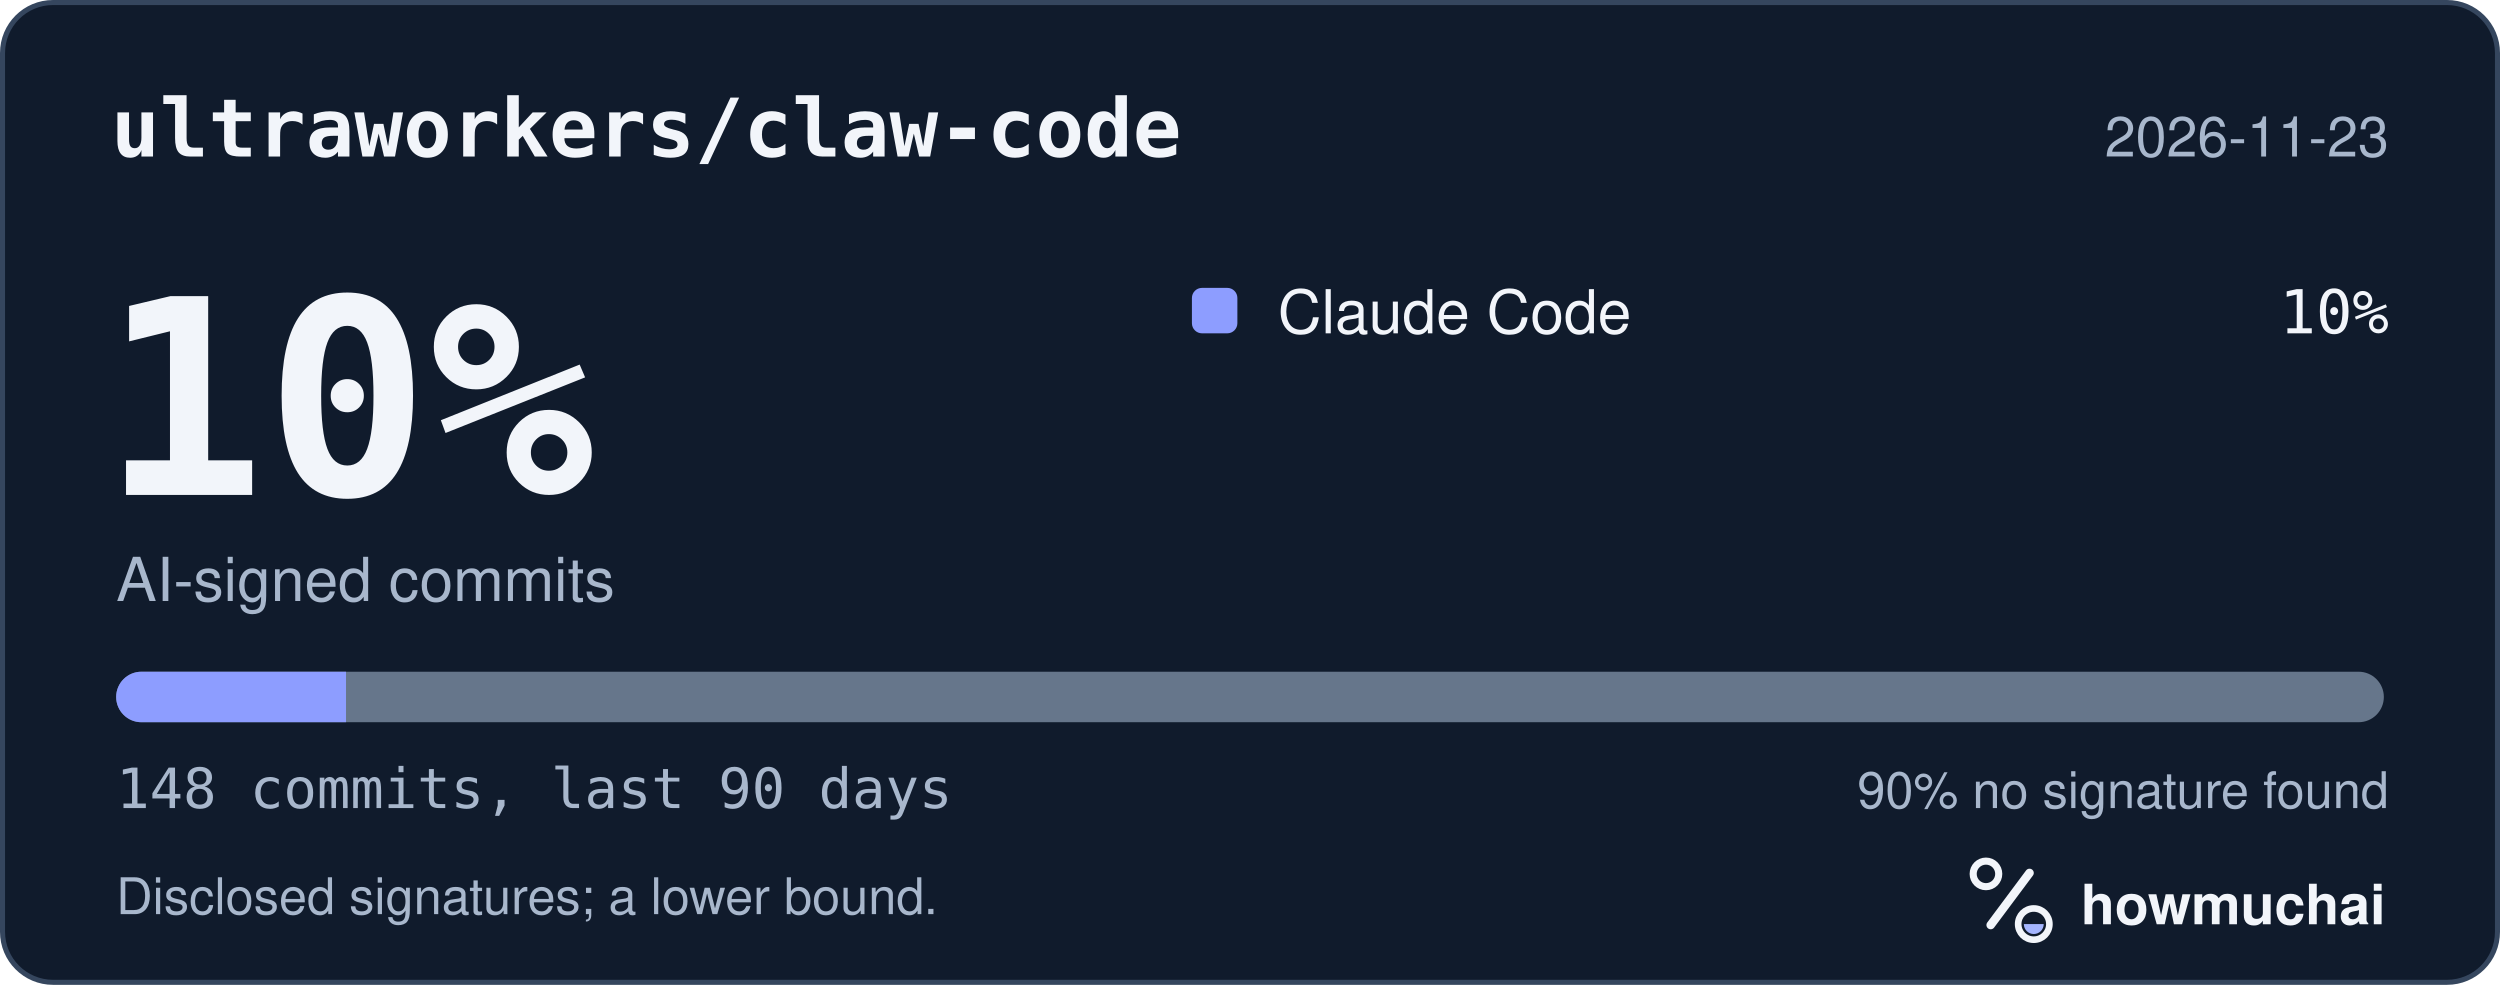
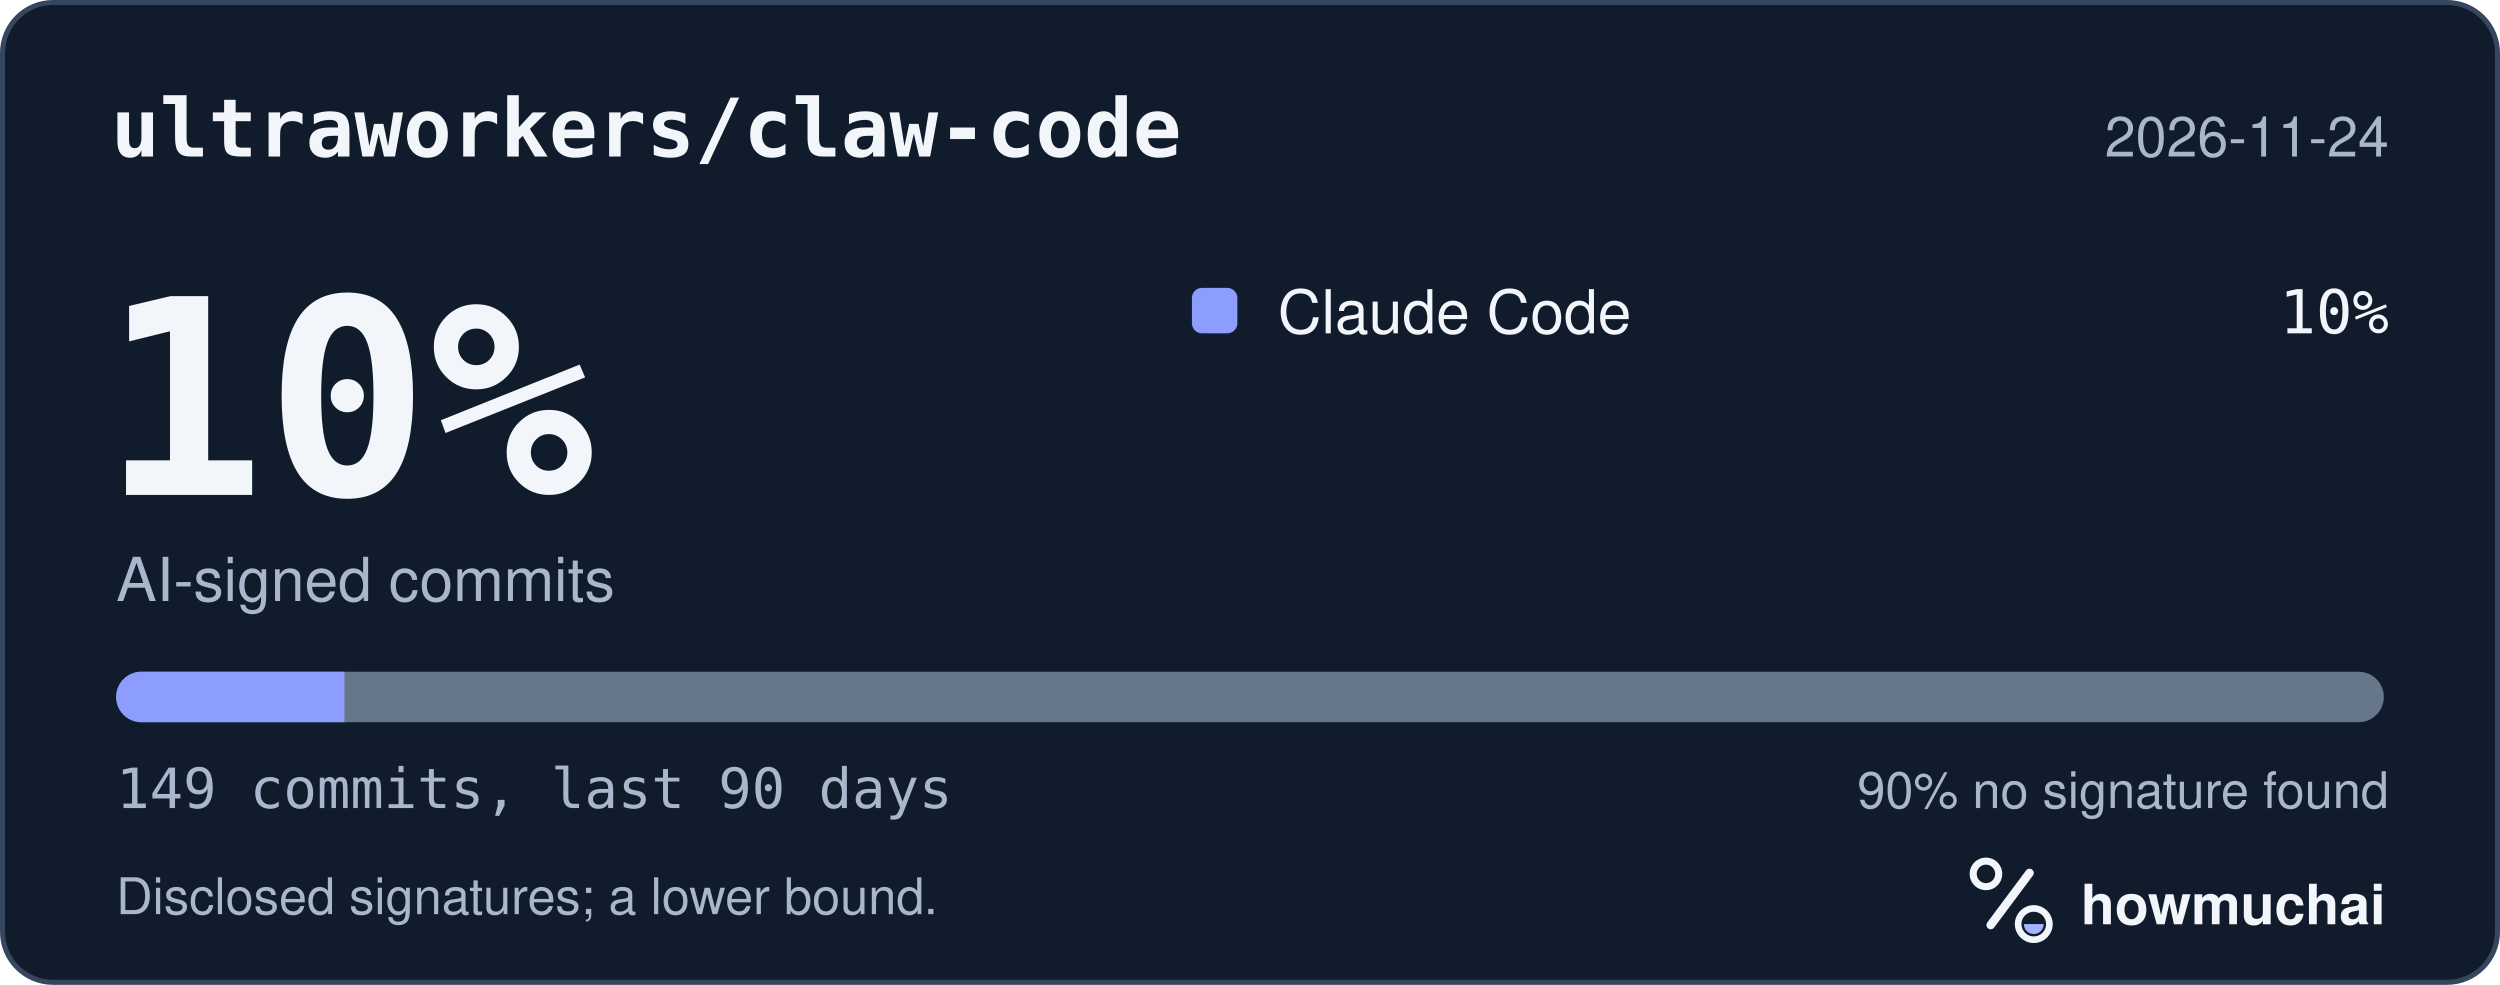
<svg xmlns="http://www.w3.org/2000/svg" width="495" height="195" viewBox="0 0 495 195" role="img" aria-labelledby="hm-t hm-d">
  <rect x="0.5" y="0.5" width="494" height="194" rx="10" fill="#101B2C" stroke="#35465E" />
  <text x="22" y="31" fill="#F2F5FA" font-family="ui-monospace, SF Mono, Menlo, Consolas, IBM Plex Mono, monospace" font-size="16" font-weight="600">ultraworkers/claw-code</text>
-   <text x="473" y="31" fill="#A8B7CC" font-family="-apple-system, BlinkMacSystemFont, Segoe UI, Helvetica, Arial, Fira Sans, sans-serif" font-size="11" text-anchor="end">2026-11-23</text>
+   <text x="473" y="31" fill="#A8B7CC" font-family="-apple-system, BlinkMacSystemFont, Segoe UI, Helvetica, Arial, Fira Sans, sans-serif" font-size="11" text-anchor="end">2026-11-24</text>
  <text x="20" y="98" fill="#F2F5FA" font-family="ui-monospace, SF Mono, Menlo, Consolas, IBM Plex Mono, monospace" font-size="54" font-weight="700">10%</text>
  <text x="23" y="119" fill="#A8B7CC" font-family="-apple-system, BlinkMacSystemFont, Segoe UI, Helvetica, Arial, Fira Sans, sans-serif" font-size="12">AI-signed commits</text>
  <rect x="236" y="57" width="9" height="9" rx="2" fill="#8D9DFF" />
  <text x="253" y="66" fill="#F2F5FA" font-family="-apple-system, BlinkMacSystemFont, Segoe UI, Helvetica, Arial, Fira Sans, sans-serif" font-size="12">Claude Code</text>
  <text x="473" y="66" fill="#F2F5FA" font-family="ui-monospace, SF Mono, Menlo, Consolas, IBM Plex Mono, monospace" font-size="12" text-anchor="end">10%</text>
  <defs>
    <clipPath id="hm-bar">
      <rect x="23" y="133" width="449" height="10" rx="5" />
    </clipPath>
  </defs>
  <rect x="23" y="133" width="449" height="10" rx="5" fill="#66768B" />
  <g clip-path="url(#hm-bar)">
-     <rect x="23.00" y="133" width="45.51" height="10" fill="#8D9DFF" />
+     <rect x="23.00" y="133" width="45.20" height="10" fill="#8D9DFF" />
  </g>
-   <text x="23" y="160" fill="#A8B7CC" font-family="ui-monospace, SF Mono, Menlo, Consolas, IBM Plex Mono, monospace" font-size="11">148 commits, last 90 days</text>
+   <text x="23" y="160" fill="#A8B7CC" font-family="ui-monospace, SF Mono, Menlo, Consolas, IBM Plex Mono, monospace" font-size="11">149 commits, last 90 days</text>
  <text x="473" y="160" fill="#A8B7CC" font-family="-apple-system, BlinkMacSystemFont, Segoe UI, Helvetica, Arial, Fira Sans, sans-serif" font-size="10" text-anchor="end">90% no signature found</text>
  <text x="23" y="181" fill="#A8B7CC" font-family="-apple-system, BlinkMacSystemFont, Segoe UI, Helvetica, Arial, Fira Sans, sans-serif" font-size="10">Disclosed signatures; a lower bound.</text>
  <g transform="translate(386 166) scale(0.046875)">
    <circle cx="154" cy="150" r="54" fill="none" stroke="#F2F5FA" stroke-width="30" />
    <path d="M174 366 338 146" fill="none" stroke="#F2F5FA" stroke-width="36" stroke-linecap="round" />
    <circle cx="356" cy="362" r="66" fill="none" stroke="#F2F5FA" stroke-width="28" />
    <path d="M314 362a42 42 0 0 0 84 0Z" fill="#A4B5FF" />
  </g>
  <text x="412" y="183" fill="#F2F5FA" font-family="-apple-system, BlinkMacSystemFont, Segoe UI, Helvetica, Arial, Fira Sans, sans-serif" font-size="11" font-weight="650">howmuchai</text>
</svg>
